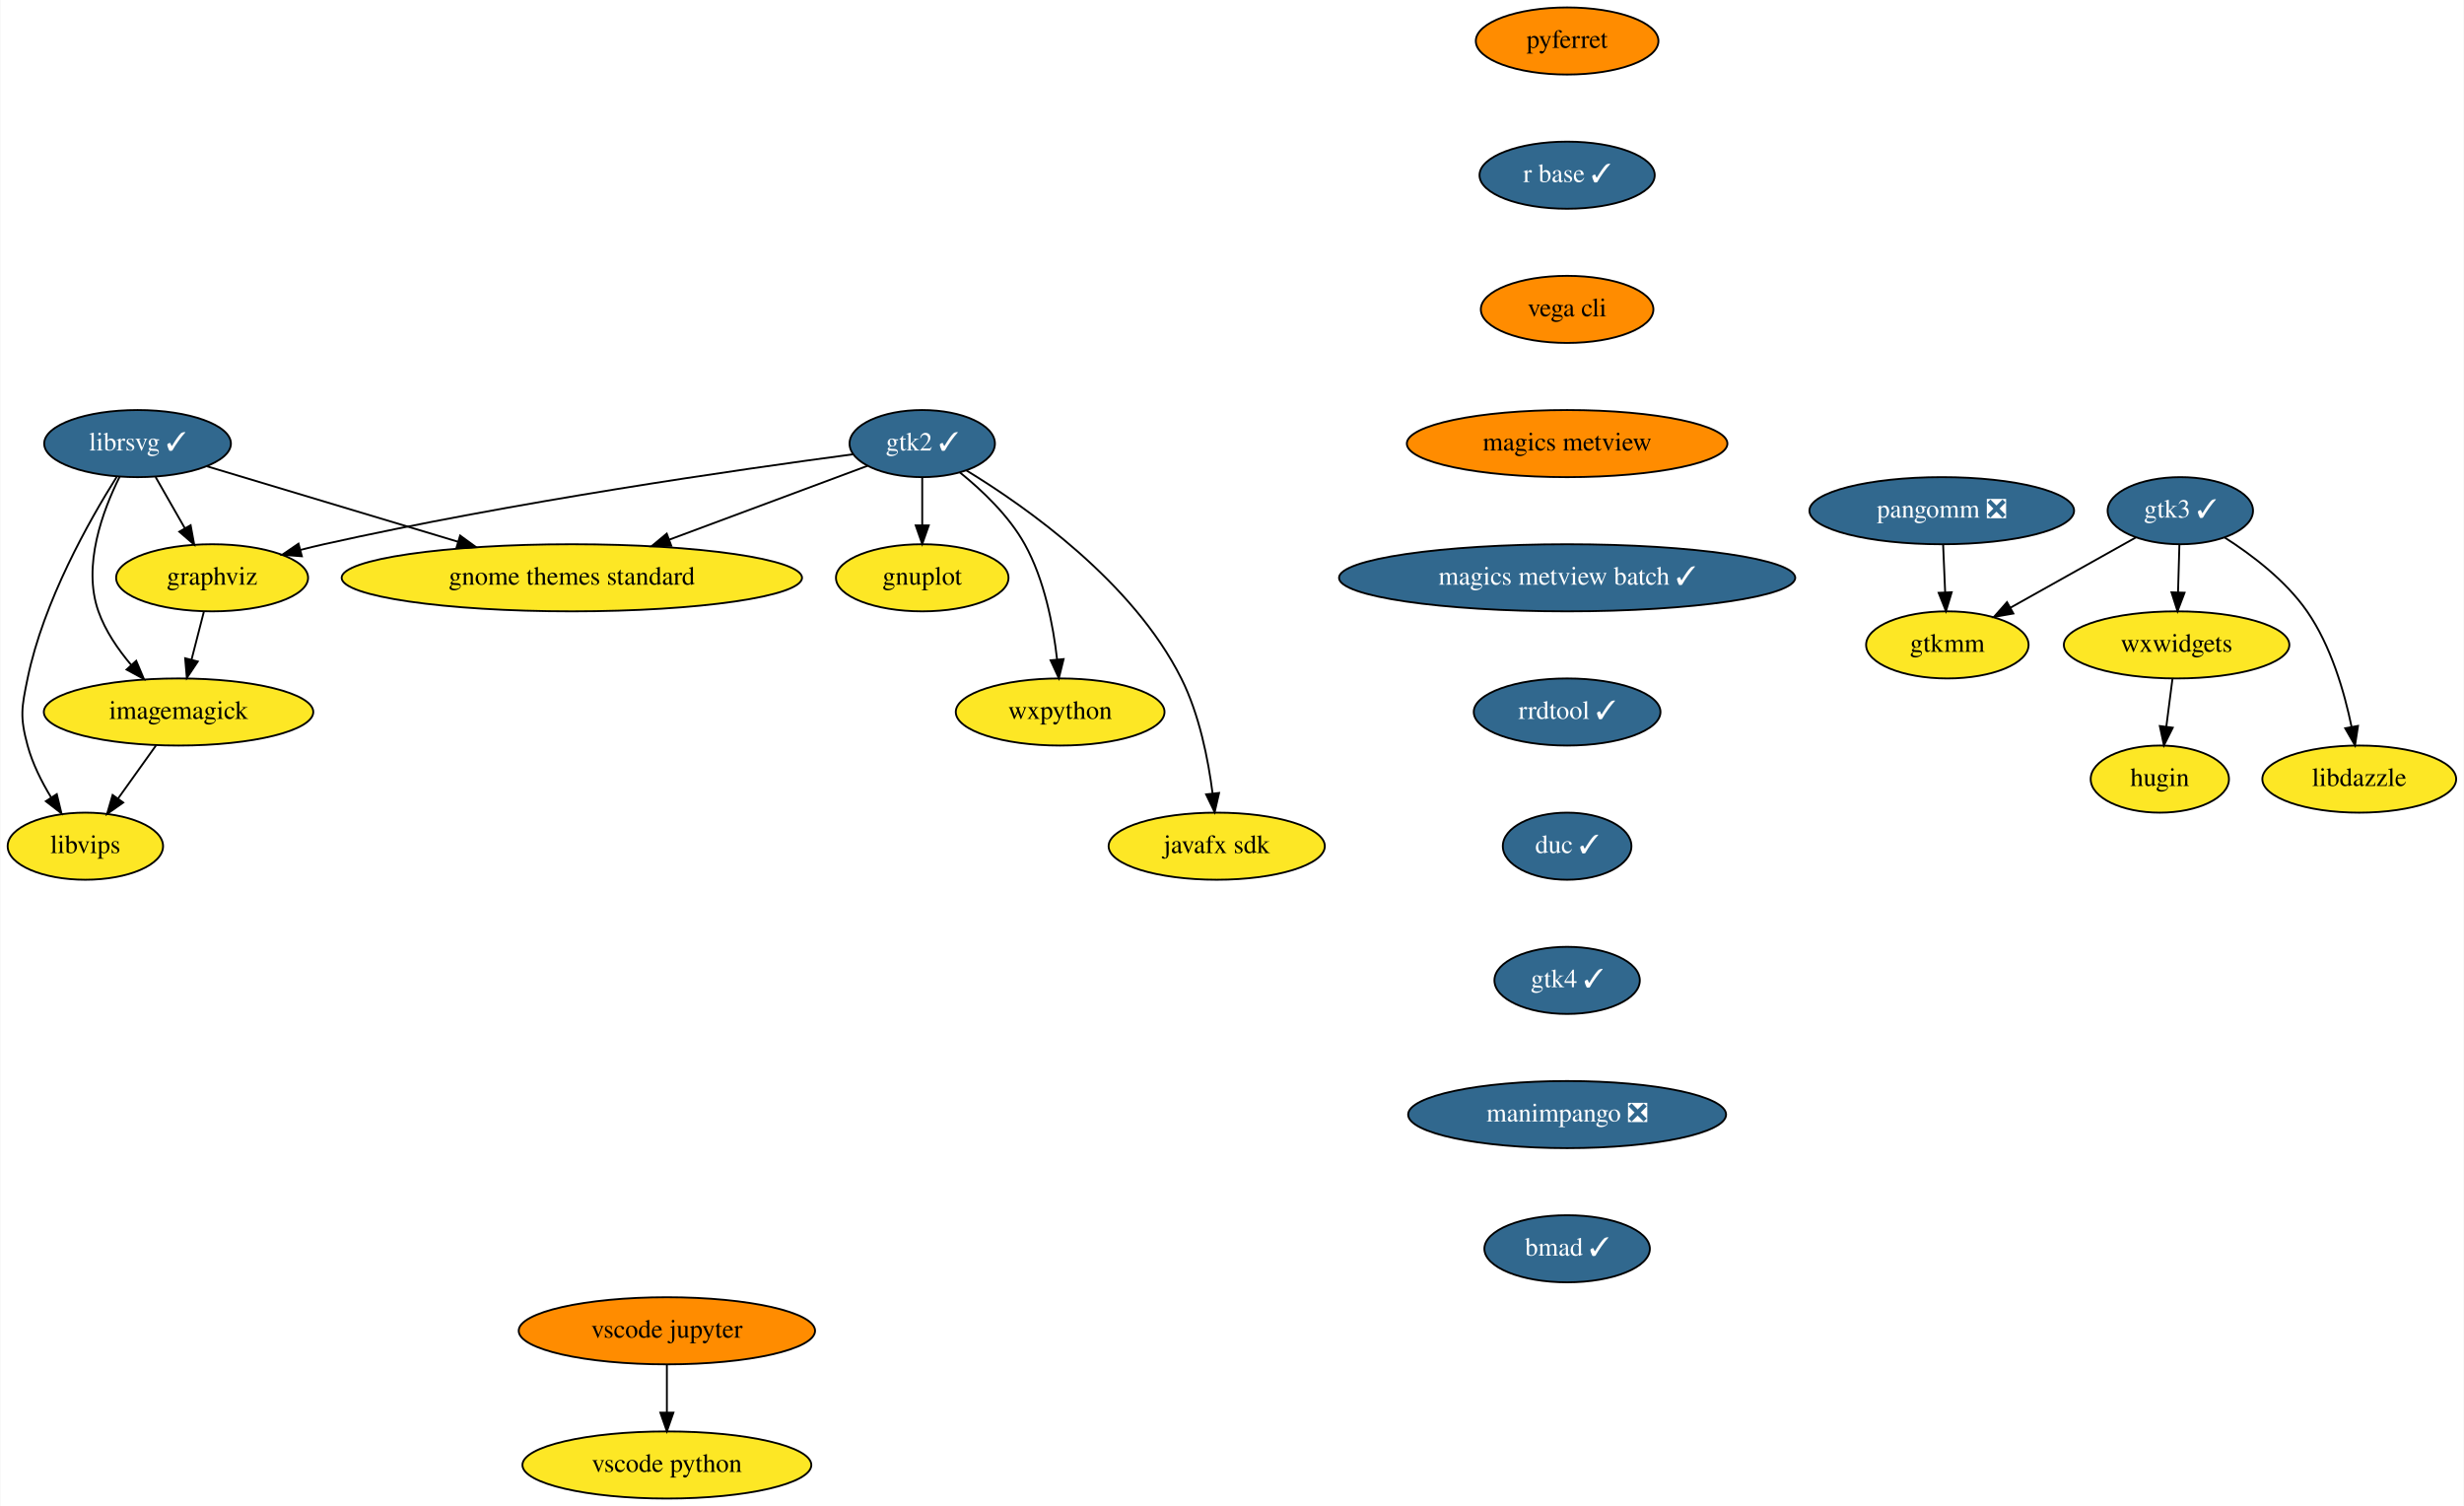
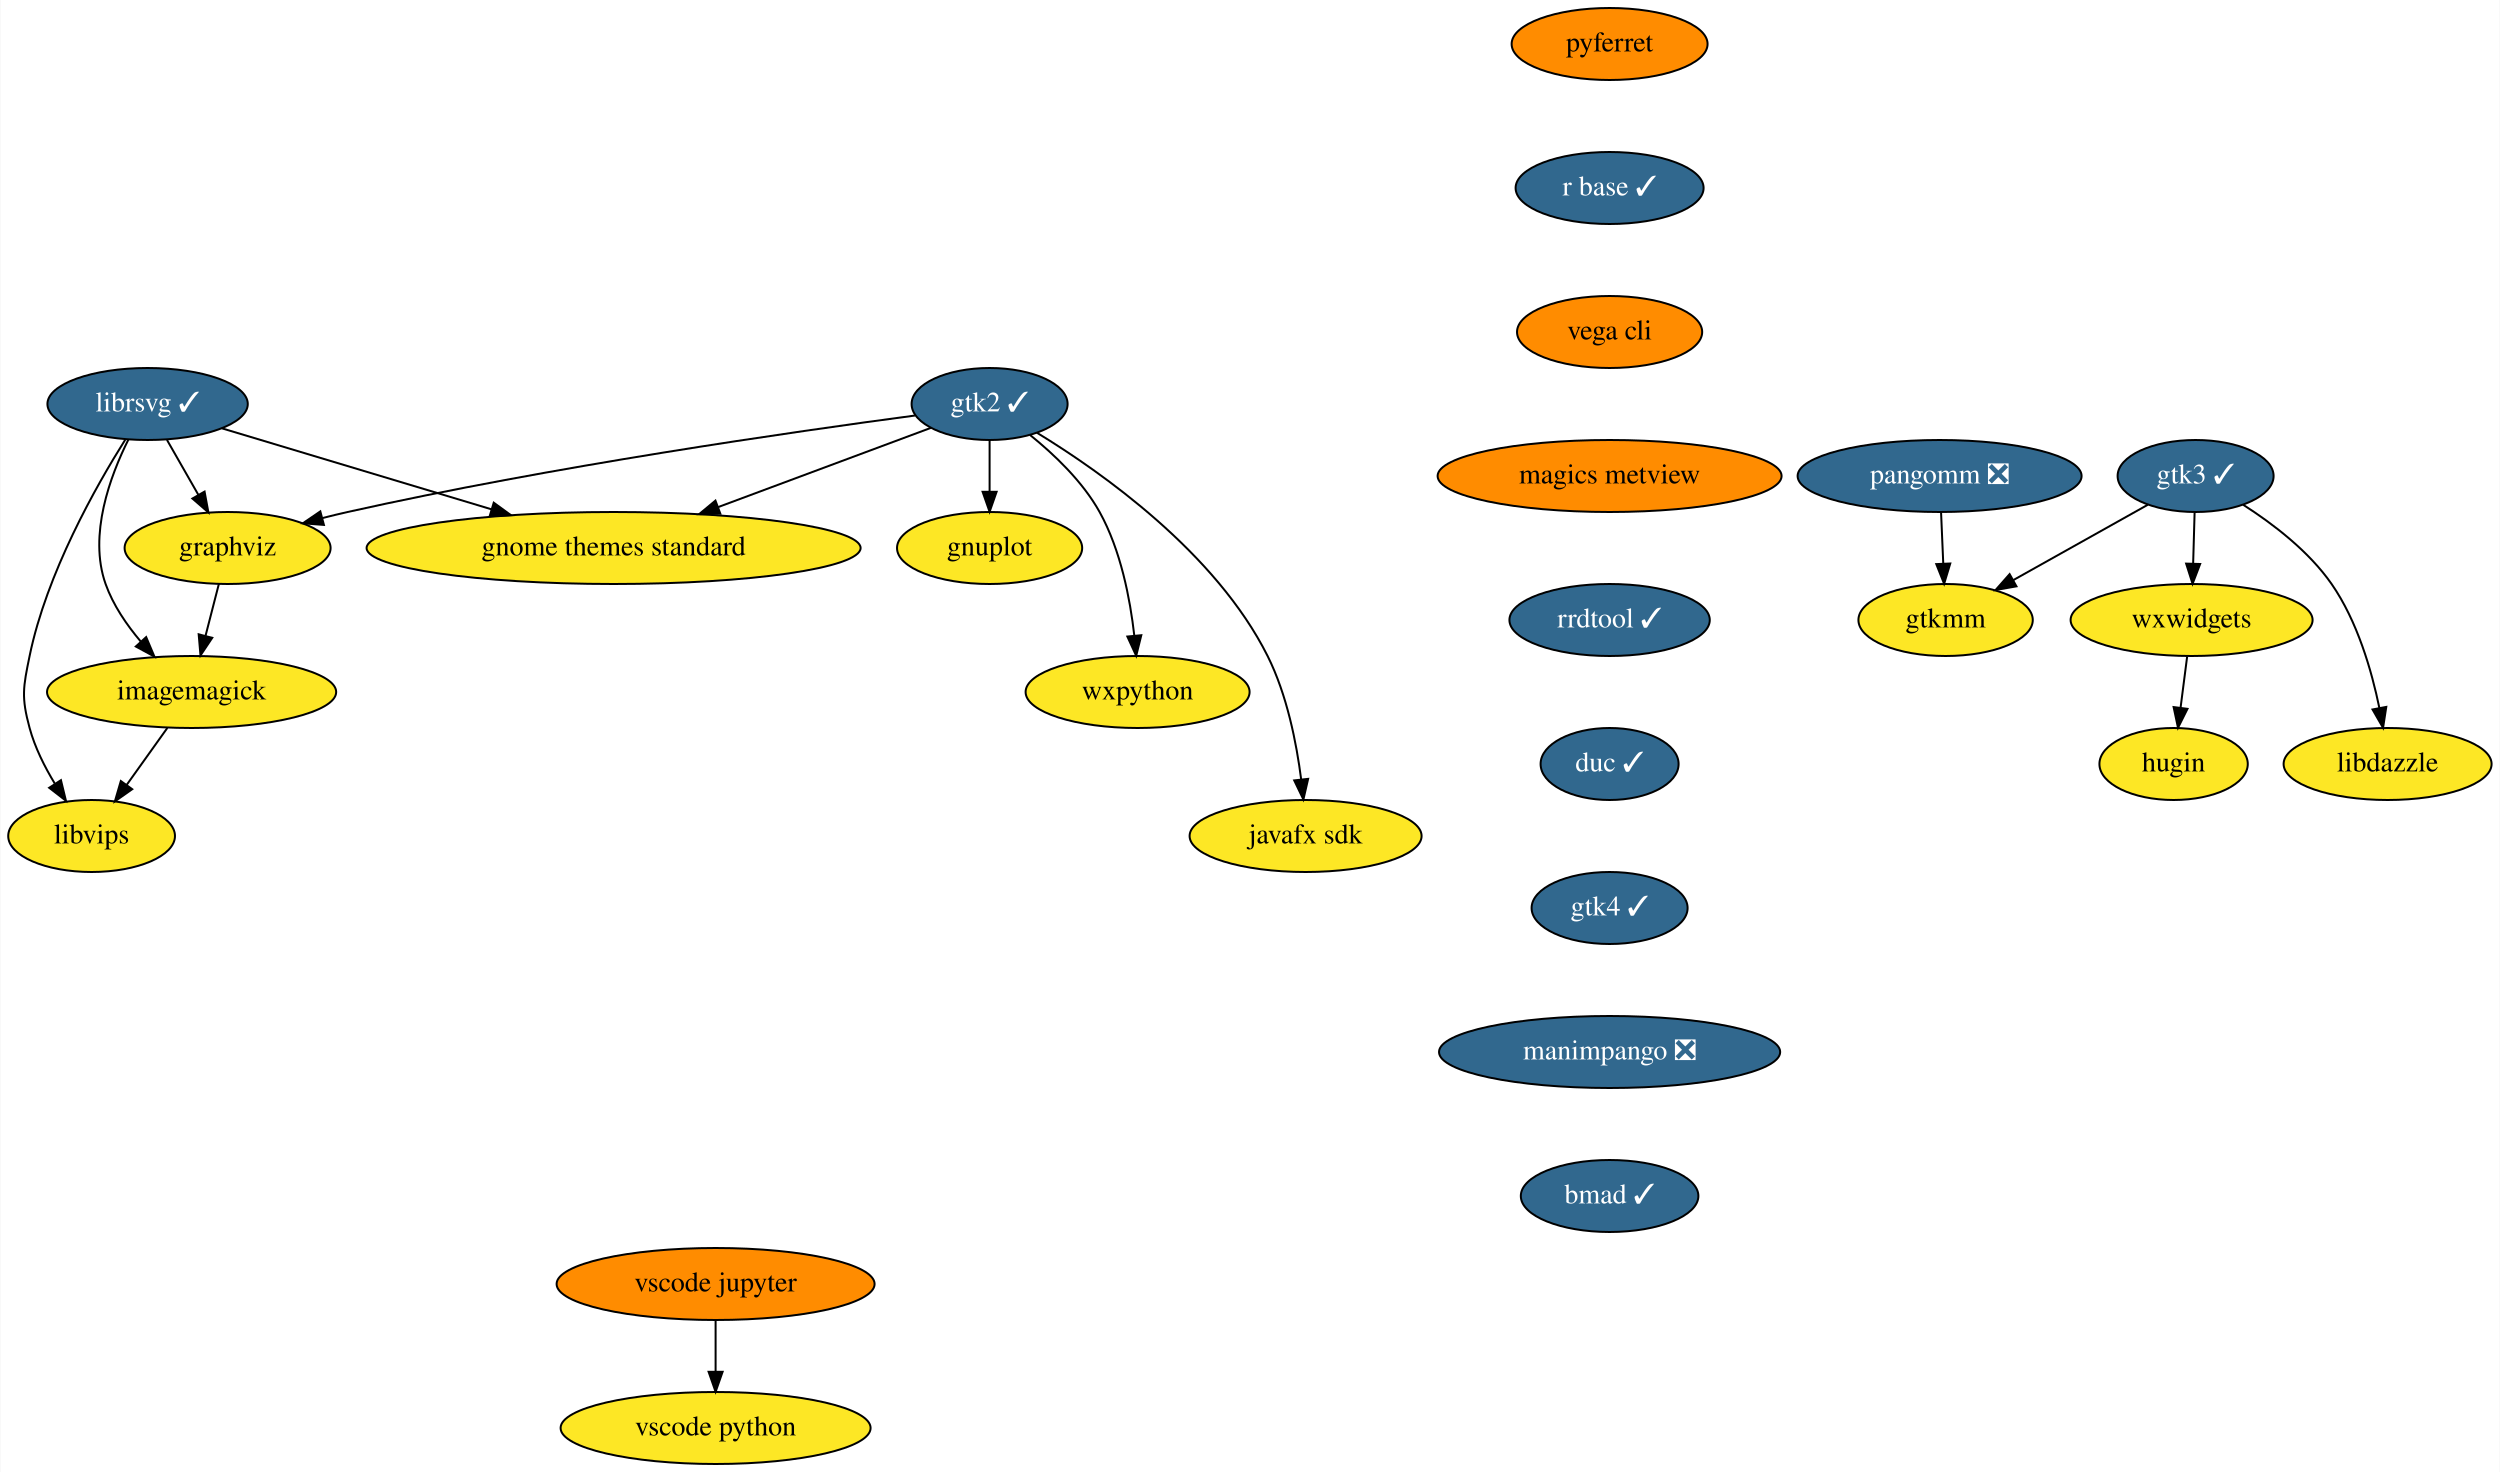
- <svg xmlns="http://www.w3.org/2000/svg" xmlns:xlink="http://www.w3.org/1999/xlink" width="1322pt" height="808pt" viewBox="0.00 0.00 1321.60 808.00">
-   <g id="graph0" class="graph" transform="scale(1 1) rotate(0) translate(4 804)">
-     <polygon fill="white" stroke="transparent" points="-4,4 -4,-804 1317.6,-804 1317.6,4 -4,4" />
+ <svg xmlns="http://www.w3.org/2000/svg" xmlns:xlink="http://www.w3.org/1999/xlink" width="1250pt" height="736pt" viewBox="0.00 0.00 1249.60 736.00">
+   <g id="graph0" class="graph" transform="scale(1 1) rotate(0) translate(4 732)">
+     <polygon fill="white" stroke="transparent" points="-4,4 -4,-732 1245.6,-732 1245.6,4 -4,4" />
    <g id="node1" class="node">
      <g id="a_node1">
        <a xlink:href="https://github.com/conda-forge/gnuplot-feedstock" xlink:title="gnuplot">
-           <ellipse fill="#fde725" stroke="black" cx="490.6" cy="-494" rx="46.29" ry="18" />
-           <text text-anchor="middle" x="490.6" y="-490.3" font-family="Times,serif" font-size="14.00">gnuplot</text>
+           <ellipse fill="#fde725" stroke="black" cx="490.6" cy="-458" rx="46.29" ry="18" />
+           <text text-anchor="middle" x="490.6" y="-454.3" font-family="Times,serif" font-size="14.00">gnuplot</text>
        </a>
      </g>
    </g>
    <g id="node2" class="node">
      <g id="a_node2">
        <a xlink:href="https://github.com/conda-forge/graphviz-feedstock" xlink:title="graphviz">
-           <ellipse fill="#fde725" stroke="black" cx="109.6" cy="-494" rx="51.5" ry="18" />
-           <text text-anchor="middle" x="109.6" y="-490.3" font-family="Times,serif" font-size="14.00">graphviz</text>
+           <ellipse fill="#fde725" stroke="black" cx="109.6" cy="-458" rx="51.5" ry="18" />
+           <text text-anchor="middle" x="109.6" y="-454.3" font-family="Times,serif" font-size="14.00">graphviz</text>
        </a>
      </g>
    </g>
    <g id="node3" class="node">
      <g id="a_node3">
        <a xlink:href="https://github.com/conda-forge/imagemagick-feedstock" xlink:title="imagemagick">
-           <ellipse fill="#fde725" stroke="black" cx="91.6" cy="-422" rx="72.29" ry="18" />
-           <text text-anchor="middle" x="91.6" y="-418.3" font-family="Times,serif" font-size="14.00">imagemagick</text>
+           <ellipse fill="#fde725" stroke="black" cx="91.6" cy="-386" rx="72.29" ry="18" />
+           <text text-anchor="middle" x="91.6" y="-382.3" font-family="Times,serif" font-size="14.00">imagemagick</text>
        </a>
      </g>
    </g>
    <g id="edge1" class="edge">
-       <path fill="none" stroke="black" d="M105.24,-476.05C103.23,-468.26 100.81,-458.82 98.56,-450.08" />
-       <polygon fill="black" stroke="black" points="101.92,-449.09 96.04,-440.28 95.14,-450.83 101.92,-449.09" />
+       <path fill="none" stroke="black" d="M105.24,-440.05C103.23,-432.26 100.81,-422.82 98.56,-414.08" />
+       <polygon fill="black" stroke="black" points="101.92,-413.09 96.04,-404.28 95.14,-414.83 101.92,-413.09" />
    </g>
    <g id="node4" class="node">
      <g id="a_node4">
        <a xlink:href="https://github.com/conda-forge/libvips-feedstock" xlink:title="libvips">
-           <ellipse fill="#fde725" stroke="black" cx="41.6" cy="-350" rx="41.69" ry="18" />
-           <text text-anchor="middle" x="41.6" y="-346.3" font-family="Times,serif" font-size="14.00">libvips</text>
+           <ellipse fill="#fde725" stroke="black" cx="41.6" cy="-314" rx="41.69" ry="18" />
+           <text text-anchor="middle" x="41.6" y="-310.3" font-family="Times,serif" font-size="14.00">libvips</text>
        </a>
      </g>
    </g>
    <g id="edge2" class="edge">
-       <path fill="none" stroke="black" d="M79.49,-404.05C73.39,-395.5 65.86,-384.97 59.14,-375.56" />
-       <polygon fill="black" stroke="black" points="61.9,-373.41 53.24,-367.31 56.21,-377.48 61.9,-373.41" />
+       <path fill="none" stroke="black" d="M79.49,-368.05C73.39,-359.5 65.86,-348.97 59.14,-339.56" />
+       <polygon fill="black" stroke="black" points="61.9,-337.41 53.24,-331.31 56.21,-341.48 61.9,-337.41" />
    </g>
    <g id="node5" class="node">
      <g id="a_node5">
        <a xlink:href="https://github.com/conda-forge/librsvg-feedstock/pull/86" xlink:title="librsvg ✓">
-           <ellipse fill="#31688e" stroke="black" cx="69.6" cy="-566" rx="50.09" ry="18" />
-           <text text-anchor="middle" x="69.6" y="-562.3" font-family="Times,serif" font-size="14.00" fill="white">librsvg ✓</text>
+           <ellipse fill="#31688e" stroke="black" cx="69.6" cy="-530" rx="50.09" ry="18" />
+           <text text-anchor="middle" x="69.6" y="-526.3" font-family="Times,serif" font-size="14.00" fill="white">librsvg ✓</text>
        </a>
      </g>
    </g>
    <g id="edge3" class="edge">
-       <path fill="none" stroke="black" d="M79.28,-548.05C84,-539.8 89.77,-529.7 95,-520.54" />
-       <polygon fill="black" stroke="black" points="98.08,-522.21 100,-511.79 92,-518.73 98.08,-522.21" />
+       <path fill="none" stroke="black" d="M79.28,-512.05C84,-503.8 89.77,-493.7 95,-484.54" />
+       <polygon fill="black" stroke="black" points="98.08,-486.21 100,-475.79 92,-482.73 98.08,-486.21" />
    </g>
    <g id="edge4" class="edge">
-       <path fill="none" stroke="black" d="M60.04,-548.29C50.96,-530.16 39.89,-500.54 48.6,-476 52.32,-465.51 59.1,-455.58 66.2,-447.21" />
-       <polygon fill="black" stroke="black" points="68.88,-449.46 73.01,-439.7 63.7,-444.75 68.88,-449.46" />
+       <path fill="none" stroke="black" d="M60.04,-512.29C50.96,-494.16 39.89,-464.54 48.6,-440 52.32,-429.51 59.1,-419.58 66.2,-411.21" />
+       <polygon fill="black" stroke="black" points="68.88,-413.46 73.01,-403.7 63.7,-408.75 68.88,-413.46" />
    </g>
    <g id="edge5" class="edge">
-       <path fill="none" stroke="black" d="M58.41,-548.13C43.81,-524.94 19.12,-481.37 10.6,-440 7.37,-424.33 6.41,-419.44 10.6,-404 13.22,-394.33 18.09,-384.61 23.21,-376.19" />
-       <polygon fill="black" stroke="black" points="26.27,-377.92 28.77,-367.62 20.39,-374.11 26.27,-377.92" />
+       <path fill="none" stroke="black" d="M58.41,-512.13C43.81,-488.94 19.12,-445.37 10.6,-404 7.37,-388.33 6.41,-383.44 10.6,-368 13.22,-358.33 18.09,-348.61 23.21,-340.19" />
+       <polygon fill="black" stroke="black" points="26.27,-341.92 28.77,-331.62 20.39,-338.11 26.27,-341.92" />
    </g>
    <g id="node6" class="node">
      <g id="a_node6">
        <a xlink:href="https://github.com/conda-forge/gnome-themes-standard-feedstock" xlink:title="gnome themes standard">
-           <ellipse fill="#fde725" stroke="black" cx="302.6" cy="-494" rx="123.5" ry="18" />
-           <text text-anchor="middle" x="302.6" y="-490.3" font-family="Times,serif" font-size="14.00">gnome themes standard</text>
+           <ellipse fill="#fde725" stroke="black" cx="302.6" cy="-458" rx="123.5" ry="18" />
+           <text text-anchor="middle" x="302.6" y="-454.3" font-family="Times,serif" font-size="14.00">gnome themes standard</text>
        </a>
      </g>
    </g>
    <g id="edge6" class="edge">
-       <path fill="none" stroke="black" d="M106.77,-553.83C143.01,-542.94 198.74,-526.2 241.5,-513.36" />
-       <polygon fill="black" stroke="black" points="242.67,-516.66 251.24,-510.43 240.65,-509.95 242.67,-516.66" />
+       <path fill="none" stroke="black" d="M106.77,-517.83C143.01,-506.94 198.74,-490.2 241.5,-477.36" />
+       <polygon fill="black" stroke="black" points="242.67,-480.66 251.24,-474.43 240.65,-473.95 242.67,-480.66" />
    </g>
    <g id="node7" class="node">
      <g id="a_node7">
        <a xlink:href="https://github.com/conda-forge/pyferret-feedstock" xlink:title="pyferret">
-           <ellipse fill="#ff8c00" stroke="black" cx="836.6" cy="-782" rx="48.99" ry="18" />
-           <text text-anchor="middle" x="836.6" y="-778.3" font-family="Times,serif" font-size="14.00">pyferret</text>
+           <ellipse fill="#ff8c00" stroke="black" cx="800.6" cy="-710" rx="48.99" ry="18" />
+           <text text-anchor="middle" x="800.6" y="-706.3" font-family="Times,serif" font-size="14.00">pyferret</text>
        </a>
      </g>
    </g>
    <g id="node8" class="node">
      <g id="a_node8">
        <a xlink:href="https://github.com/conda-forge/r-base-feedstock/pull/197" xlink:title="r base ✓">
-           <ellipse fill="#31688e" stroke="black" cx="836.6" cy="-710" rx="47" ry="18" />
-           <text text-anchor="middle" x="836.6" y="-706.3" font-family="Times,serif" font-size="14.00" fill="white">r base ✓</text>
+           <ellipse fill="#31688e" stroke="black" cx="800.6" cy="-638" rx="47" ry="18" />
+           <text text-anchor="middle" x="800.6" y="-634.3" font-family="Times,serif" font-size="14.00" fill="white">r base ✓</text>
        </a>
      </g>
    </g>
    <g id="node9" class="node">
      <g id="a_node9">
        <a xlink:href="https://github.com/conda-forge/vega-cli-feedstock" xlink:title="vega cli">
-           <ellipse fill="#ff8c00" stroke="black" cx="836.6" cy="-638" rx="46.29" ry="18" />
-           <text text-anchor="middle" x="836.6" y="-634.3" font-family="Times,serif" font-size="14.00">vega cli</text>
+           <ellipse fill="#ff8c00" stroke="black" cx="800.6" cy="-566" rx="46.29" ry="18" />
+           <text text-anchor="middle" x="800.6" y="-562.3" font-family="Times,serif" font-size="14.00">vega cli</text>
        </a>
      </g>
    </g>
    <g id="node13" class="node">
      <g id="a_node13">
        <a xlink:href="https://github.com/conda-forge/magics-metview-feedstock" xlink:title="magics metview">
-           <ellipse fill="#ff8c00" stroke="black" cx="836.6" cy="-566" rx="86" ry="18" />
-           <text text-anchor="middle" x="836.6" y="-562.3" font-family="Times,serif" font-size="14.00">magics metview</text>
+           <ellipse fill="#ff8c00" stroke="black" cx="800.6" cy="-494" rx="86" ry="18" />
+           <text text-anchor="middle" x="800.6" y="-490.3" font-family="Times,serif" font-size="14.00">magics metview</text>
        </a>
      </g>
    </g>
    <g id="node10" class="node">
      <g id="a_node10">
        <a xlink:href="https://github.com/conda-forge/wxpython-feedstock" xlink:title="wxpython">
-           <ellipse fill="#fde725" stroke="black" cx="564.6" cy="-422" rx="56" ry="18" />
-           <text text-anchor="middle" x="564.6" y="-418.3" font-family="Times,serif" font-size="14.00">wxpython</text>
+           <ellipse fill="#fde725" stroke="black" cx="564.6" cy="-386" rx="56" ry="18" />
+           <text text-anchor="middle" x="564.6" y="-382.3" font-family="Times,serif" font-size="14.00">wxpython</text>
        </a>
      </g>
    </g>
    <g id="node11" class="node">
      <g id="a_node11">
        <a xlink:href="https://github.com/conda-forge/gtk2-feedstock/pull/23" xlink:title="gtk2 ✓">
-           <ellipse fill="#31688e" stroke="black" cx="490.6" cy="-566" rx="39" ry="18" />
-           <text text-anchor="middle" x="490.6" y="-562.3" font-family="Times,serif" font-size="14.00" fill="white">gtk2 ✓</text>
+           <ellipse fill="#31688e" stroke="black" cx="490.6" cy="-530" rx="39" ry="18" />
+           <text text-anchor="middle" x="490.6" y="-526.3" font-family="Times,serif" font-size="14.00" fill="white">gtk2 ✓</text>
        </a>
      </g>
    </g>
    <g id="edge9" class="edge">
-       <path fill="none" stroke="black" d="M490.6,-547.7C490.6,-539.98 490.6,-530.71 490.6,-522.11" />
-       <polygon fill="black" stroke="black" points="494.1,-522.1 490.6,-512.1 487.1,-522.1 494.1,-522.1" />
+       <path fill="none" stroke="black" d="M490.6,-511.7C490.6,-503.98 490.6,-494.71 490.6,-486.11" />
+       <polygon fill="black" stroke="black" points="494.1,-486.1 490.6,-476.1 487.1,-486.1 494.1,-486.1" />
    </g>
    <g id="edge10" class="edge">
-       <path fill="none" stroke="black" d="M453.26,-560.23C393.14,-552.22 271.3,-534.73 169.6,-512 165.5,-511.08 161.26,-510.05 157.02,-508.97" />
-       <polygon fill="black" stroke="black" points="157.76,-505.54 147.2,-506.35 155.96,-512.31 157.76,-505.54" />
+       <path fill="none" stroke="black" d="M453.26,-524.23C393.14,-516.22 271.3,-498.73 169.6,-476 165.5,-475.08 161.26,-474.05 157.02,-472.97" />
+       <polygon fill="black" stroke="black" points="157.76,-469.54 147.2,-470.35 155.96,-476.31 157.76,-469.54" />
    </g>
    <g id="edge11" class="edge">
-       <path fill="none" stroke="black" d="M461.22,-554.06C432.81,-543.48 389.13,-527.22 354.79,-514.43" />
-       <polygon fill="black" stroke="black" points="355.97,-511.14 345.37,-510.93 353.52,-517.7 355.97,-511.14" />
+       <path fill="none" stroke="black" d="M461.22,-518.06C432.81,-507.48 389.13,-491.22 354.79,-478.43" />
+       <polygon fill="black" stroke="black" points="355.97,-475.14 345.37,-474.93 353.52,-481.7 355.97,-475.14" />
    </g>
    <g id="edge12" class="edge">
-       <path fill="none" stroke="black" d="M510.82,-550.51C522.74,-540.91 537.1,-527.3 545.6,-512 556.18,-492.95 560.87,-468.59 562.95,-450.18" />
-       <polygon fill="black" stroke="black" points="566.45,-450.39 563.9,-440.1 559.48,-449.73 566.45,-450.39" />
+       <path fill="none" stroke="black" d="M510.82,-514.51C522.74,-504.91 537.1,-491.3 545.6,-476 556.18,-456.95 560.87,-432.59 562.95,-414.18" />
+       <polygon fill="black" stroke="black" points="566.45,-414.39 563.9,-404.1 559.48,-413.73 566.45,-414.39" />
    </g>
    <g id="node12" class="node">
      <g id="a_node12">
        <a xlink:href="https://github.com/conda-forge/javafx-sdk-feedstock" xlink:title="javafx sdk">
-           <ellipse fill="#fde725" stroke="black" cx="648.6" cy="-350" rx="58" ry="18" />
-           <text text-anchor="middle" x="648.6" y="-346.3" font-family="Times,serif" font-size="14.00">javafx sdk</text>
+           <ellipse fill="#fde725" stroke="black" cx="648.6" cy="-314" rx="58" ry="18" />
+           <text text-anchor="middle" x="648.6" y="-310.3" font-family="Times,serif" font-size="14.00">javafx sdk</text>
        </a>
      </g>
    </g>
    <g id="edge13" class="edge">
-       <path fill="none" stroke="black" d="M514.24,-551.64C546.62,-531.9 603.71,-491.65 629.6,-440 639.3,-420.64 644.06,-396.49 646.39,-378.23" />
-       <polygon fill="black" stroke="black" points="649.87,-378.57 647.5,-368.25 642.91,-377.8 649.87,-378.57" />
+       <path fill="none" stroke="black" d="M514.24,-515.64C546.62,-495.9 603.71,-455.65 629.6,-404 639.3,-384.64 644.06,-360.49 646.39,-342.23" />
+       <polygon fill="black" stroke="black" points="649.87,-342.57 647.5,-332.25 642.91,-341.8 649.87,-342.57" />
    </g>
    <g id="node14" class="node">
      <g id="a_node14">
-         <a xlink:href="https://github.com/conda-forge/magics-metview-batch-feedstock/pull/42" xlink:title="magics metview batch ✓">
-           <ellipse fill="#31688e" stroke="black" cx="836.6" cy="-494" rx="122.38" ry="18" />
-           <text text-anchor="middle" x="836.6" y="-490.3" font-family="Times,serif" font-size="14.00" fill="white">magics metview batch ✓</text>
+         <a xlink:href="https://github.com/conda-forge/rrdtool-feedstock/pull/4" xlink:title="rrdtool ✓">
+           <ellipse fill="#31688e" stroke="black" cx="800.6" cy="-422" rx="50.09" ry="18" />
+           <text text-anchor="middle" x="800.6" y="-418.3" font-family="Times,serif" font-size="14.00" fill="white">rrdtool ✓</text>
+         </a>
+       </g>
+     </g>
+     <g id="node21" class="node">
+       <g id="a_node21">
+         <a xlink:href="https://github.com/conda-forge/duc-feedstock/pull/3" xlink:title="duc ✓">
+           <ellipse fill="#31688e" stroke="black" cx="800.6" cy="-350" rx="34.5" ry="18" />
+           <text text-anchor="middle" x="800.6" y="-346.3" font-family="Times,serif" font-size="14.00" fill="white">duc ✓</text>
        </a>
      </g>
    </g>
    <g id="node15" class="node">
      <g id="a_node15">
-         <a xlink:href="https://github.com/conda-forge/rrdtool-feedstock/pull/4" xlink:title="rrdtool ✓">
-           <ellipse fill="#31688e" stroke="black" cx="836.6" cy="-422" rx="50.09" ry="18" />
-           <text text-anchor="middle" x="836.6" y="-418.3" font-family="Times,serif" font-size="14.00" fill="white">rrdtool ✓</text>
-         </a>
-       </g>
+         <a xlink:href="https://github.com/conda-forge/gtk3-feedstock/pull/45" xlink:title="gtk3 ✓">
+           <ellipse fill="#31688e" stroke="black" cx="1093.6" cy="-494" rx="39" ry="18" />
+           <text text-anchor="middle" x="1093.6" y="-490.3" font-family="Times,serif" font-size="14.00" fill="white">gtk3 ✓</text>
+         </a>
+       </g>
+     </g>
+     <g id="node16" class="node">
+       <g id="a_node16">
+         <a xlink:href="https://github.com/conda-forge/gtkmm-feedstock" xlink:title="gtkmm">
+           <ellipse fill="#fde725" stroke="black" cx="968.6" cy="-422" rx="43.59" ry="18" />
+           <text text-anchor="middle" x="968.6" y="-418.3" font-family="Times,serif" font-size="14.00">gtkmm</text>
+         </a>
+       </g>
+     </g>
+     <g id="edge16" class="edge">
+       <path fill="none" stroke="black" d="M1069.79,-479.67C1050.7,-468.98 1023.67,-453.84 1002.35,-441.9" />
+       <polygon fill="black" stroke="black" points="1004.03,-438.83 993.6,-437 1000.61,-444.94 1004.03,-438.83" />
+     </g>
+     <g id="node17" class="node">
+       <g id="a_node17">
+         <a xlink:href="https://github.com/conda-forge/wxwidgets-feedstock" xlink:title="wxwidgets">
+           <ellipse fill="#fde725" stroke="black" cx="1091.6" cy="-422" rx="60.5" ry="18" />
+           <text text-anchor="middle" x="1091.6" y="-418.3" font-family="Times,serif" font-size="14.00">wxwidgets</text>
+         </a>
+       </g>
+     </g>
+     <g id="edge17" class="edge">
+       <path fill="none" stroke="black" d="M1093.1,-475.7C1092.88,-467.98 1092.62,-458.71 1092.37,-450.11" />
+       <polygon fill="black" stroke="black" points="1095.87,-450 1092.09,-440.1 1088.87,-450.2 1095.87,-450" />
+     </g>
+     <g id="node18" class="node">
+       <g id="a_node18">
+         <a xlink:href="https://github.com/conda-forge/libdazzle-feedstock" xlink:title="libdazzle">
+           <ellipse fill="#fde725" stroke="black" cx="1189.6" cy="-350" rx="52" ry="18" />
+           <text text-anchor="middle" x="1189.6" y="-346.3" font-family="Times,serif" font-size="14.00">libdazzle</text>
+         </a>
+       </g>
+     </g>
+     <g id="edge18" class="edge">
+       <path fill="none" stroke="black" d="M1117.42,-479.59C1132.06,-470.23 1150.16,-456.48 1161.6,-440 1174.47,-421.45 1181.63,-396.71 1185.48,-378.02" />
+       <polygon fill="black" stroke="black" points="1188.94,-378.55 1187.33,-368.08 1182.06,-377.26 1188.94,-378.55" />
+     </g>
+     <g id="node19" class="node">
+       <g id="a_node19">
+         <a xlink:href="https://github.com/conda-forge/hugin-feedstock" xlink:title="hugin">
+           <ellipse fill="#fde725" stroke="black" cx="1082.6" cy="-350" rx="37.09" ry="18" />
+           <text text-anchor="middle" x="1082.6" y="-346.3" font-family="Times,serif" font-size="14.00">hugin</text>
+         </a>
+       </g>
+     </g>
+     <g id="edge19" class="edge">
+       <path fill="none" stroke="black" d="M1089.37,-403.7C1088.38,-395.98 1087.19,-386.71 1086.08,-378.11" />
+       <polygon fill="black" stroke="black" points="1089.54,-377.58 1084.8,-368.1 1082.6,-378.47 1089.54,-377.58" />
+     </g>
+     <g id="node20" class="node">
+       <g id="a_node20">
+         <a xlink:href="https://github.com/conda-forge/pangomm-feedstock/pull/6" xlink:title="pangomm ❎">
+           <ellipse fill="#31688e" stroke="black" cx="965.6" cy="-494" rx="71" ry="18" />
+           <text text-anchor="middle" x="965.6" y="-490.3" font-family="Times,serif" font-size="14.00" fill="white">pangomm ❎</text>
+         </a>
+       </g>
+     </g>
+     <g id="edge20" class="edge">
+       <path fill="none" stroke="black" d="M966.34,-475.7C966.67,-467.98 967.07,-458.71 967.43,-450.11" />
+       <polygon fill="black" stroke="black" points="970.93,-450.25 967.86,-440.1 963.94,-449.95 970.93,-450.25" />
    </g>
    <g id="node22" class="node">
      <g id="a_node22">
-         <a xlink:href="https://github.com/conda-forge/duc-feedstock/pull/3" xlink:title="duc ✓">
-           <ellipse fill="#31688e" stroke="black" cx="836.6" cy="-350" rx="34.5" ry="18" />
-           <text text-anchor="middle" x="836.6" y="-346.3" font-family="Times,serif" font-size="14.00" fill="white">duc ✓</text>
-         </a>
-       </g>
-     </g>
-     <g id="node16" class="node">
-       <g id="a_node16">
-         <a xlink:href="https://github.com/conda-forge/gtk3-feedstock/pull/45" xlink:title="gtk3 ✓">
-           <ellipse fill="#31688e" stroke="black" cx="1165.6" cy="-530" rx="39" ry="18" />
-           <text text-anchor="middle" x="1165.6" y="-526.3" font-family="Times,serif" font-size="14.00" fill="white">gtk3 ✓</text>
-         </a>
-       </g>
-     </g>
-     <g id="node17" class="node">
-       <g id="a_node17">
-         <a xlink:href="https://github.com/conda-forge/gtkmm-feedstock" xlink:title="gtkmm">
-           <ellipse fill="#fde725" stroke="black" cx="1040.6" cy="-458" rx="43.59" ry="18" />
-           <text text-anchor="middle" x="1040.6" y="-454.3" font-family="Times,serif" font-size="14.00">gtkmm</text>
-         </a>
-       </g>
-     </g>
-     <g id="edge17" class="edge">
-       <path fill="none" stroke="black" d="M1141.79,-515.67C1122.7,-504.98 1095.67,-489.84 1074.35,-477.9" />
-       <polygon fill="black" stroke="black" points="1076.03,-474.83 1065.6,-473 1072.61,-480.94 1076.03,-474.83" />
-     </g>
-     <g id="node18" class="node">
-       <g id="a_node18">
-         <a xlink:href="https://github.com/conda-forge/wxwidgets-feedstock" xlink:title="wxwidgets">
-           <ellipse fill="#fde725" stroke="black" cx="1163.6" cy="-458" rx="60.5" ry="18" />
-           <text text-anchor="middle" x="1163.6" y="-454.3" font-family="Times,serif" font-size="14.00">wxwidgets</text>
-         </a>
-       </g>
-     </g>
-     <g id="edge18" class="edge">
-       <path fill="none" stroke="black" d="M1165.1,-511.7C1164.88,-503.98 1164.62,-494.71 1164.37,-486.11" />
-       <polygon fill="black" stroke="black" points="1167.87,-486 1164.09,-476.1 1160.87,-486.2 1167.87,-486" />
-     </g>
-     <g id="node19" class="node">
-       <g id="a_node19">
-         <a xlink:href="https://github.com/conda-forge/libdazzle-feedstock" xlink:title="libdazzle">
-           <ellipse fill="#fde725" stroke="black" cx="1261.6" cy="-386" rx="52" ry="18" />
-           <text text-anchor="middle" x="1261.6" y="-382.3" font-family="Times,serif" font-size="14.00">libdazzle</text>
-         </a>
-       </g>
-     </g>
-     <g id="edge19" class="edge">
-       <path fill="none" stroke="black" d="M1189.42,-515.59C1204.06,-506.23 1222.16,-492.48 1233.6,-476 1246.47,-457.45 1253.63,-432.71 1257.48,-414.02" />
-       <polygon fill="black" stroke="black" points="1260.94,-414.55 1259.33,-404.08 1254.06,-413.26 1260.94,-414.55" />
-     </g>
-     <g id="node20" class="node">
-       <g id="a_node20">
-         <a xlink:href="https://github.com/conda-forge/hugin-feedstock" xlink:title="hugin">
-           <ellipse fill="#fde725" stroke="black" cx="1154.6" cy="-386" rx="37.09" ry="18" />
-           <text text-anchor="middle" x="1154.6" y="-382.3" font-family="Times,serif" font-size="14.00">hugin</text>
-         </a>
-       </g>
-     </g>
-     <g id="edge20" class="edge">
-       <path fill="none" stroke="black" d="M1161.37,-439.7C1160.38,-431.98 1159.19,-422.71 1158.08,-414.11" />
-       <polygon fill="black" stroke="black" points="1161.54,-413.58 1156.8,-404.1 1154.6,-414.47 1161.54,-413.58" />
-     </g>
-     <g id="node21" class="node">
-       <g id="a_node21">
-         <a xlink:href="https://github.com/conda-forge/pangomm-feedstock/pull/6" xlink:title="pangomm ❎">
-           <ellipse fill="#31688e" stroke="black" cx="1037.6" cy="-530" rx="71" ry="18" />
-           <text text-anchor="middle" x="1037.6" y="-526.3" font-family="Times,serif" font-size="14.00" fill="white">pangomm ❎</text>
-         </a>
-       </g>
-     </g>
-     <g id="edge21" class="edge">
-       <path fill="none" stroke="black" d="M1038.34,-511.7C1038.67,-503.98 1039.07,-494.71 1039.43,-486.11" />
-       <polygon fill="black" stroke="black" points="1042.93,-486.25 1039.86,-476.1 1035.94,-485.95 1042.93,-486.25" />
+         <a xlink:href="https://github.com/conda-forge/gtk4-feedstock/pull/14" xlink:title="gtk4 ✓">
+           <ellipse fill="#31688e" stroke="black" cx="800.6" cy="-278" rx="39" ry="18" />
+           <text text-anchor="middle" x="800.6" y="-274.3" font-family="Times,serif" font-size="14.00" fill="white">gtk4 ✓</text>
+         </a>
+       </g>
+     </g>
+     <g id="node25" class="node">
+       <g id="a_node25">
+         <a xlink:href="https://github.com/conda-forge/manimpango-feedstock/pull/10" xlink:title="manimpango ❎">
+           <ellipse fill="#31688e" stroke="black" cx="800.6" cy="-206" rx="85.29" ry="18" />
+           <text text-anchor="middle" x="800.6" y="-202.3" font-family="Times,serif" font-size="14.00" fill="white">manimpango ❎</text>
+         </a>
+       </g>
    </g>
    <g id="node23" class="node">
      <g id="a_node23">
-         <a xlink:href="https://github.com/conda-forge/gtk4-feedstock/pull/14" xlink:title="gtk4 ✓">
-           <ellipse fill="#31688e" stroke="black" cx="836.6" cy="-278" rx="39" ry="18" />
-           <text text-anchor="middle" x="836.6" y="-274.3" font-family="Times,serif" font-size="14.00" fill="white">gtk4 ✓</text>
-         </a>
-       </g>
-     </g>
-     <g id="node26" class="node">
-       <g id="a_node26">
-         <a xlink:href="https://github.com/conda-forge/manimpango-feedstock/pull/10" xlink:title="manimpango ❎">
-           <ellipse fill="#31688e" stroke="black" cx="836.6" cy="-206" rx="85.29" ry="18" />
-           <text text-anchor="middle" x="836.6" y="-202.3" font-family="Times,serif" font-size="14.00" fill="white">manimpango ❎</text>
-         </a>
-       </g>
-     </g>
-     <g id="node24" class="node">
-       <g id="a_node24">
        <a xlink:href="https://github.com/conda-forge/vscode-jupyter-feedstock" xlink:title="vscode jupyter">
          <ellipse fill="#ff8c00" stroke="black" cx="353.6" cy="-90" rx="79.5" ry="18" />
          <text text-anchor="middle" x="353.6" y="-86.3" font-family="Times,serif" font-size="14.00">vscode jupyter</text>
        </a>
      </g>
    </g>
-     <g id="node25" class="node">
-       <g id="a_node25">
+     <g id="node24" class="node">
+       <g id="a_node24">
        <a xlink:href="https://github.com/conda-forge/vscode-python-feedstock" xlink:title="vscode python">
          <ellipse fill="#fde725" stroke="black" cx="353.6" cy="-18" rx="77.5" ry="18" />
          <text text-anchor="middle" x="353.6" y="-14.3" font-family="Times,serif" font-size="14.00">vscode python</text>
        </a>
      </g>
    </g>
-     <g id="edge24" class="edge">
+     <g id="edge23" class="edge">
      <path fill="none" stroke="black" d="M353.6,-71.7C353.6,-63.98 353.6,-54.71 353.6,-46.11" />
      <polygon fill="black" stroke="black" points="357.1,-46.1 353.6,-36.1 350.1,-46.1 357.1,-46.1" />
    </g>
-     <g id="node27" class="node">
-       <g id="a_node27">
+     <g id="node26" class="node">
+       <g id="a_node26">
        <a xlink:href="https://github.com/conda-forge/bmad-feedstock/pull/92" xlink:title="bmad ✓">
-           <ellipse fill="#31688e" stroke="black" cx="836.6" cy="-134" rx="44.39" ry="18" />
-           <text text-anchor="middle" x="836.6" y="-130.3" font-family="Times,serif" font-size="14.00" fill="white">bmad ✓</text>
+           <ellipse fill="#31688e" stroke="black" cx="800.6" cy="-134" rx="44.39" ry="18" />
+           <text text-anchor="middle" x="800.6" y="-130.3" font-family="Times,serif" font-size="14.00" fill="white">bmad ✓</text>
        </a>
      </g>
    </g>
  </g>
</svg>
